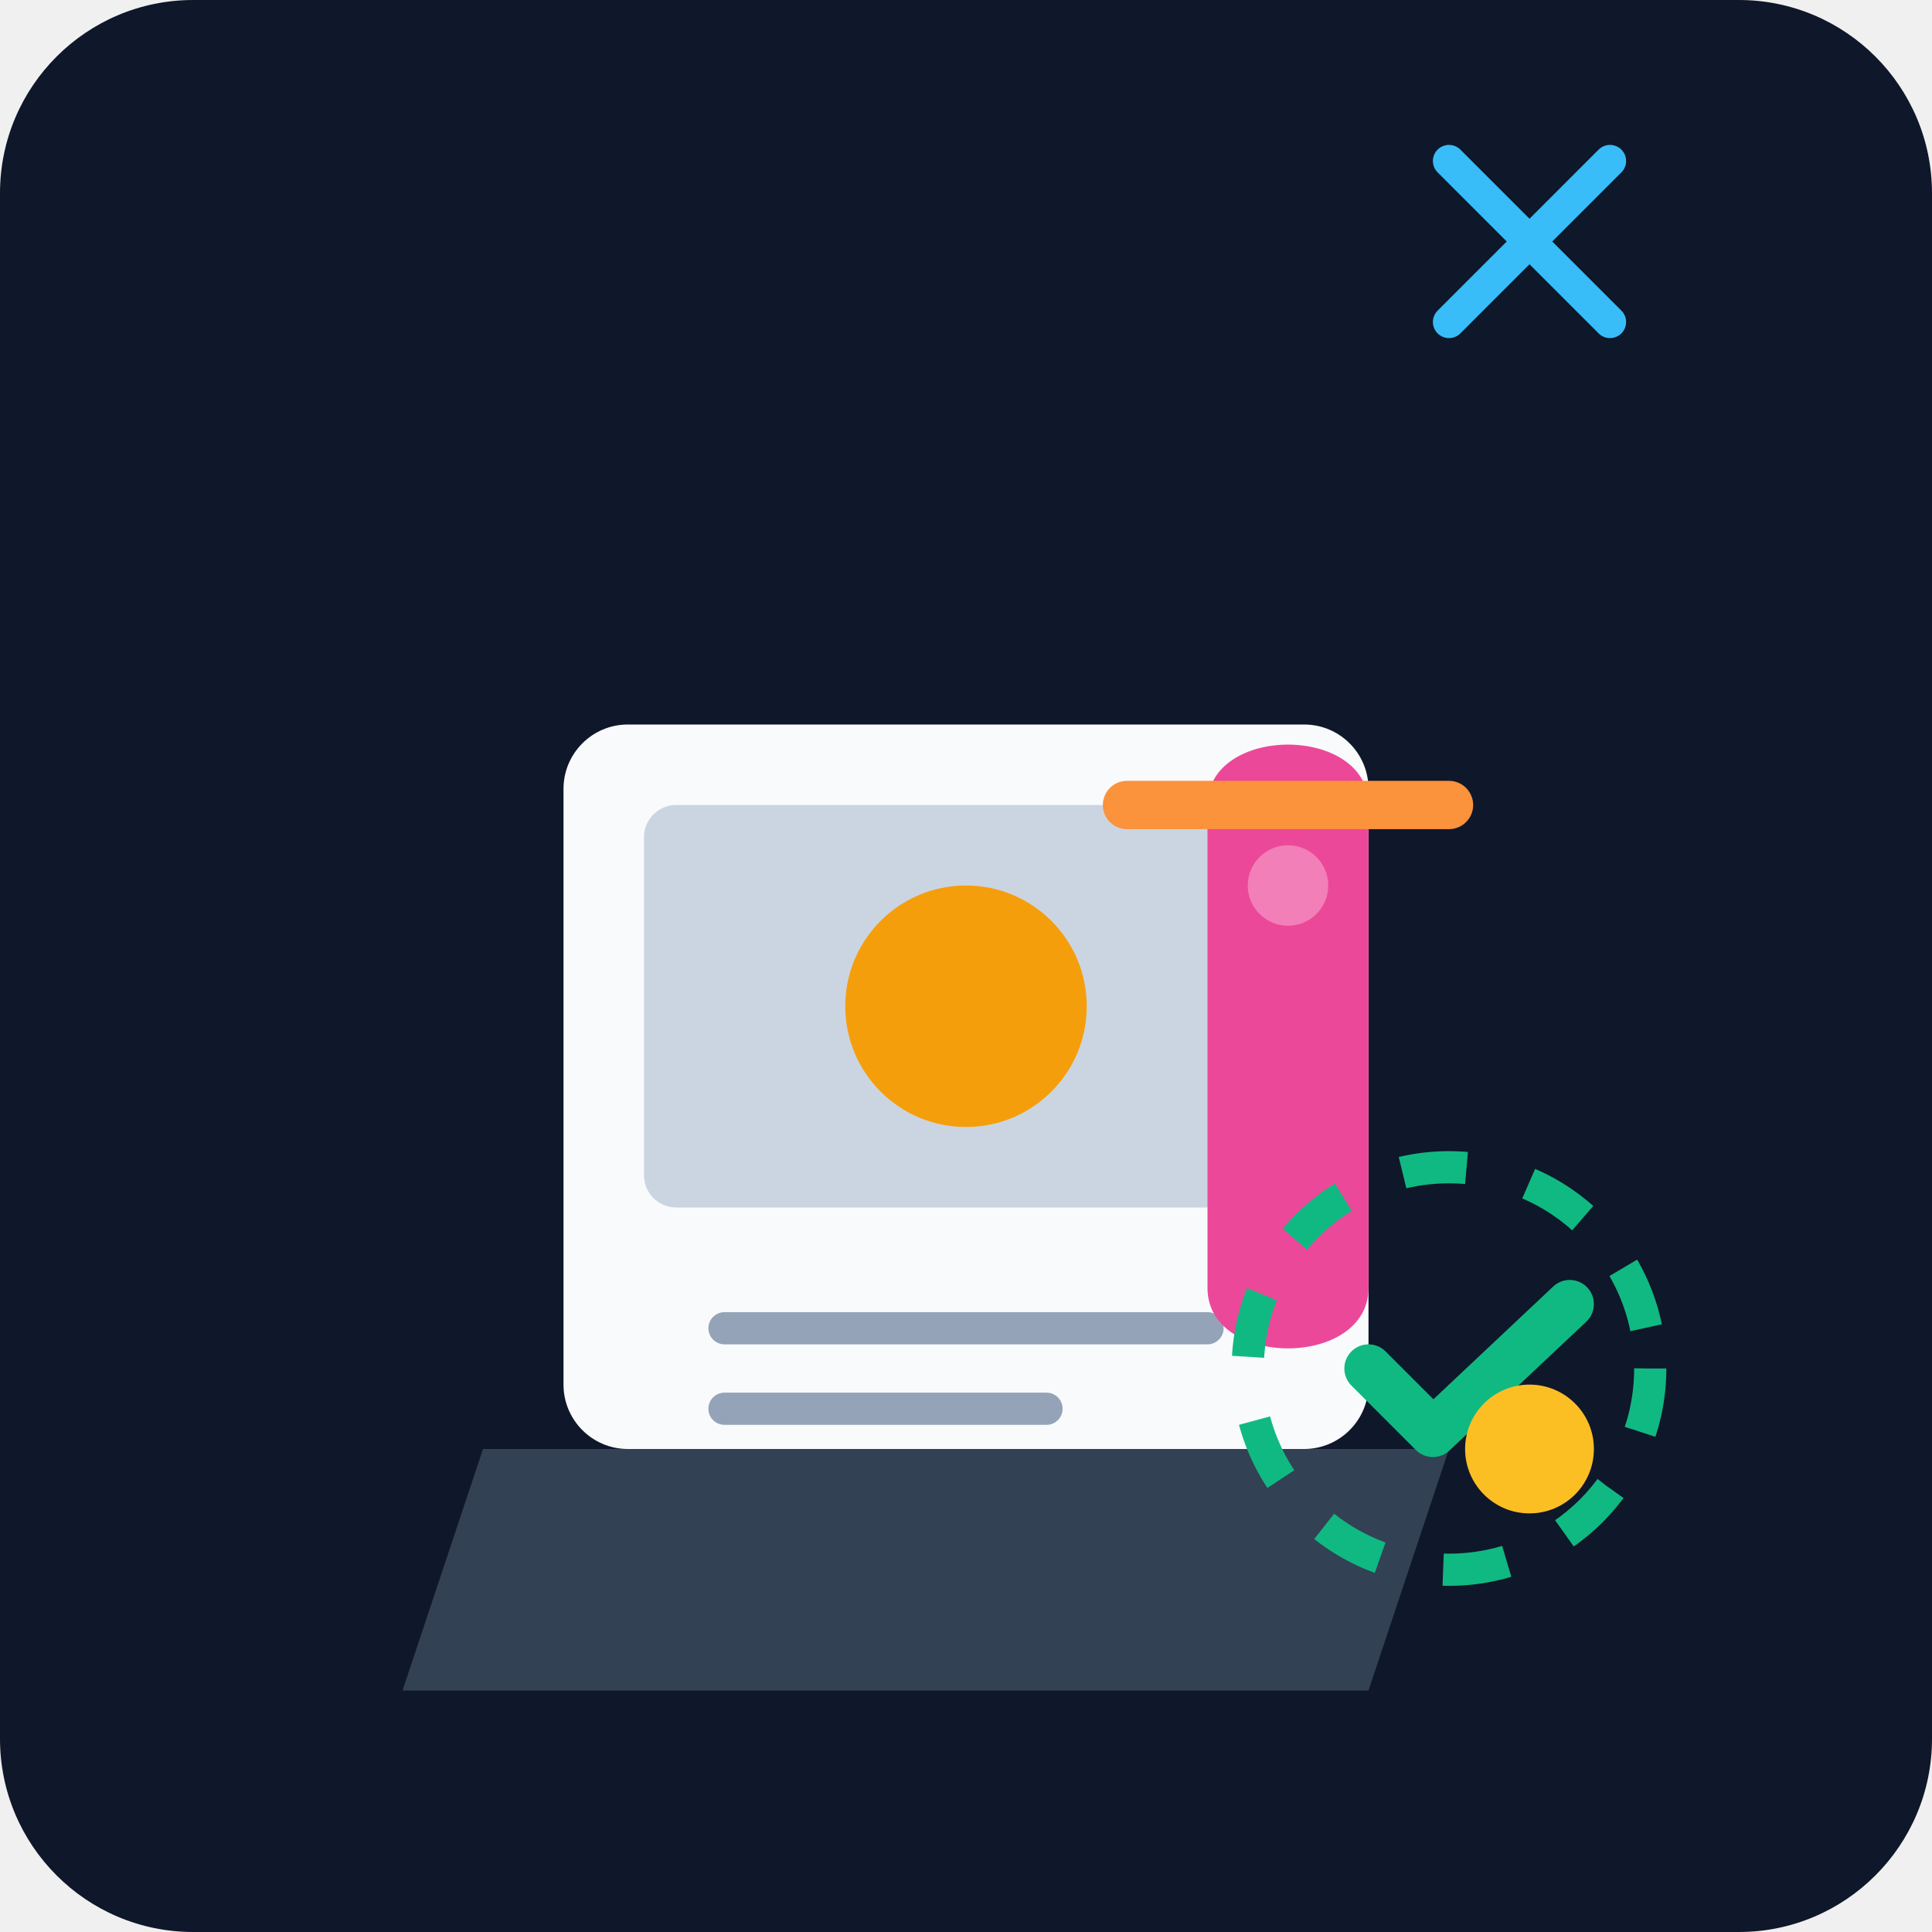
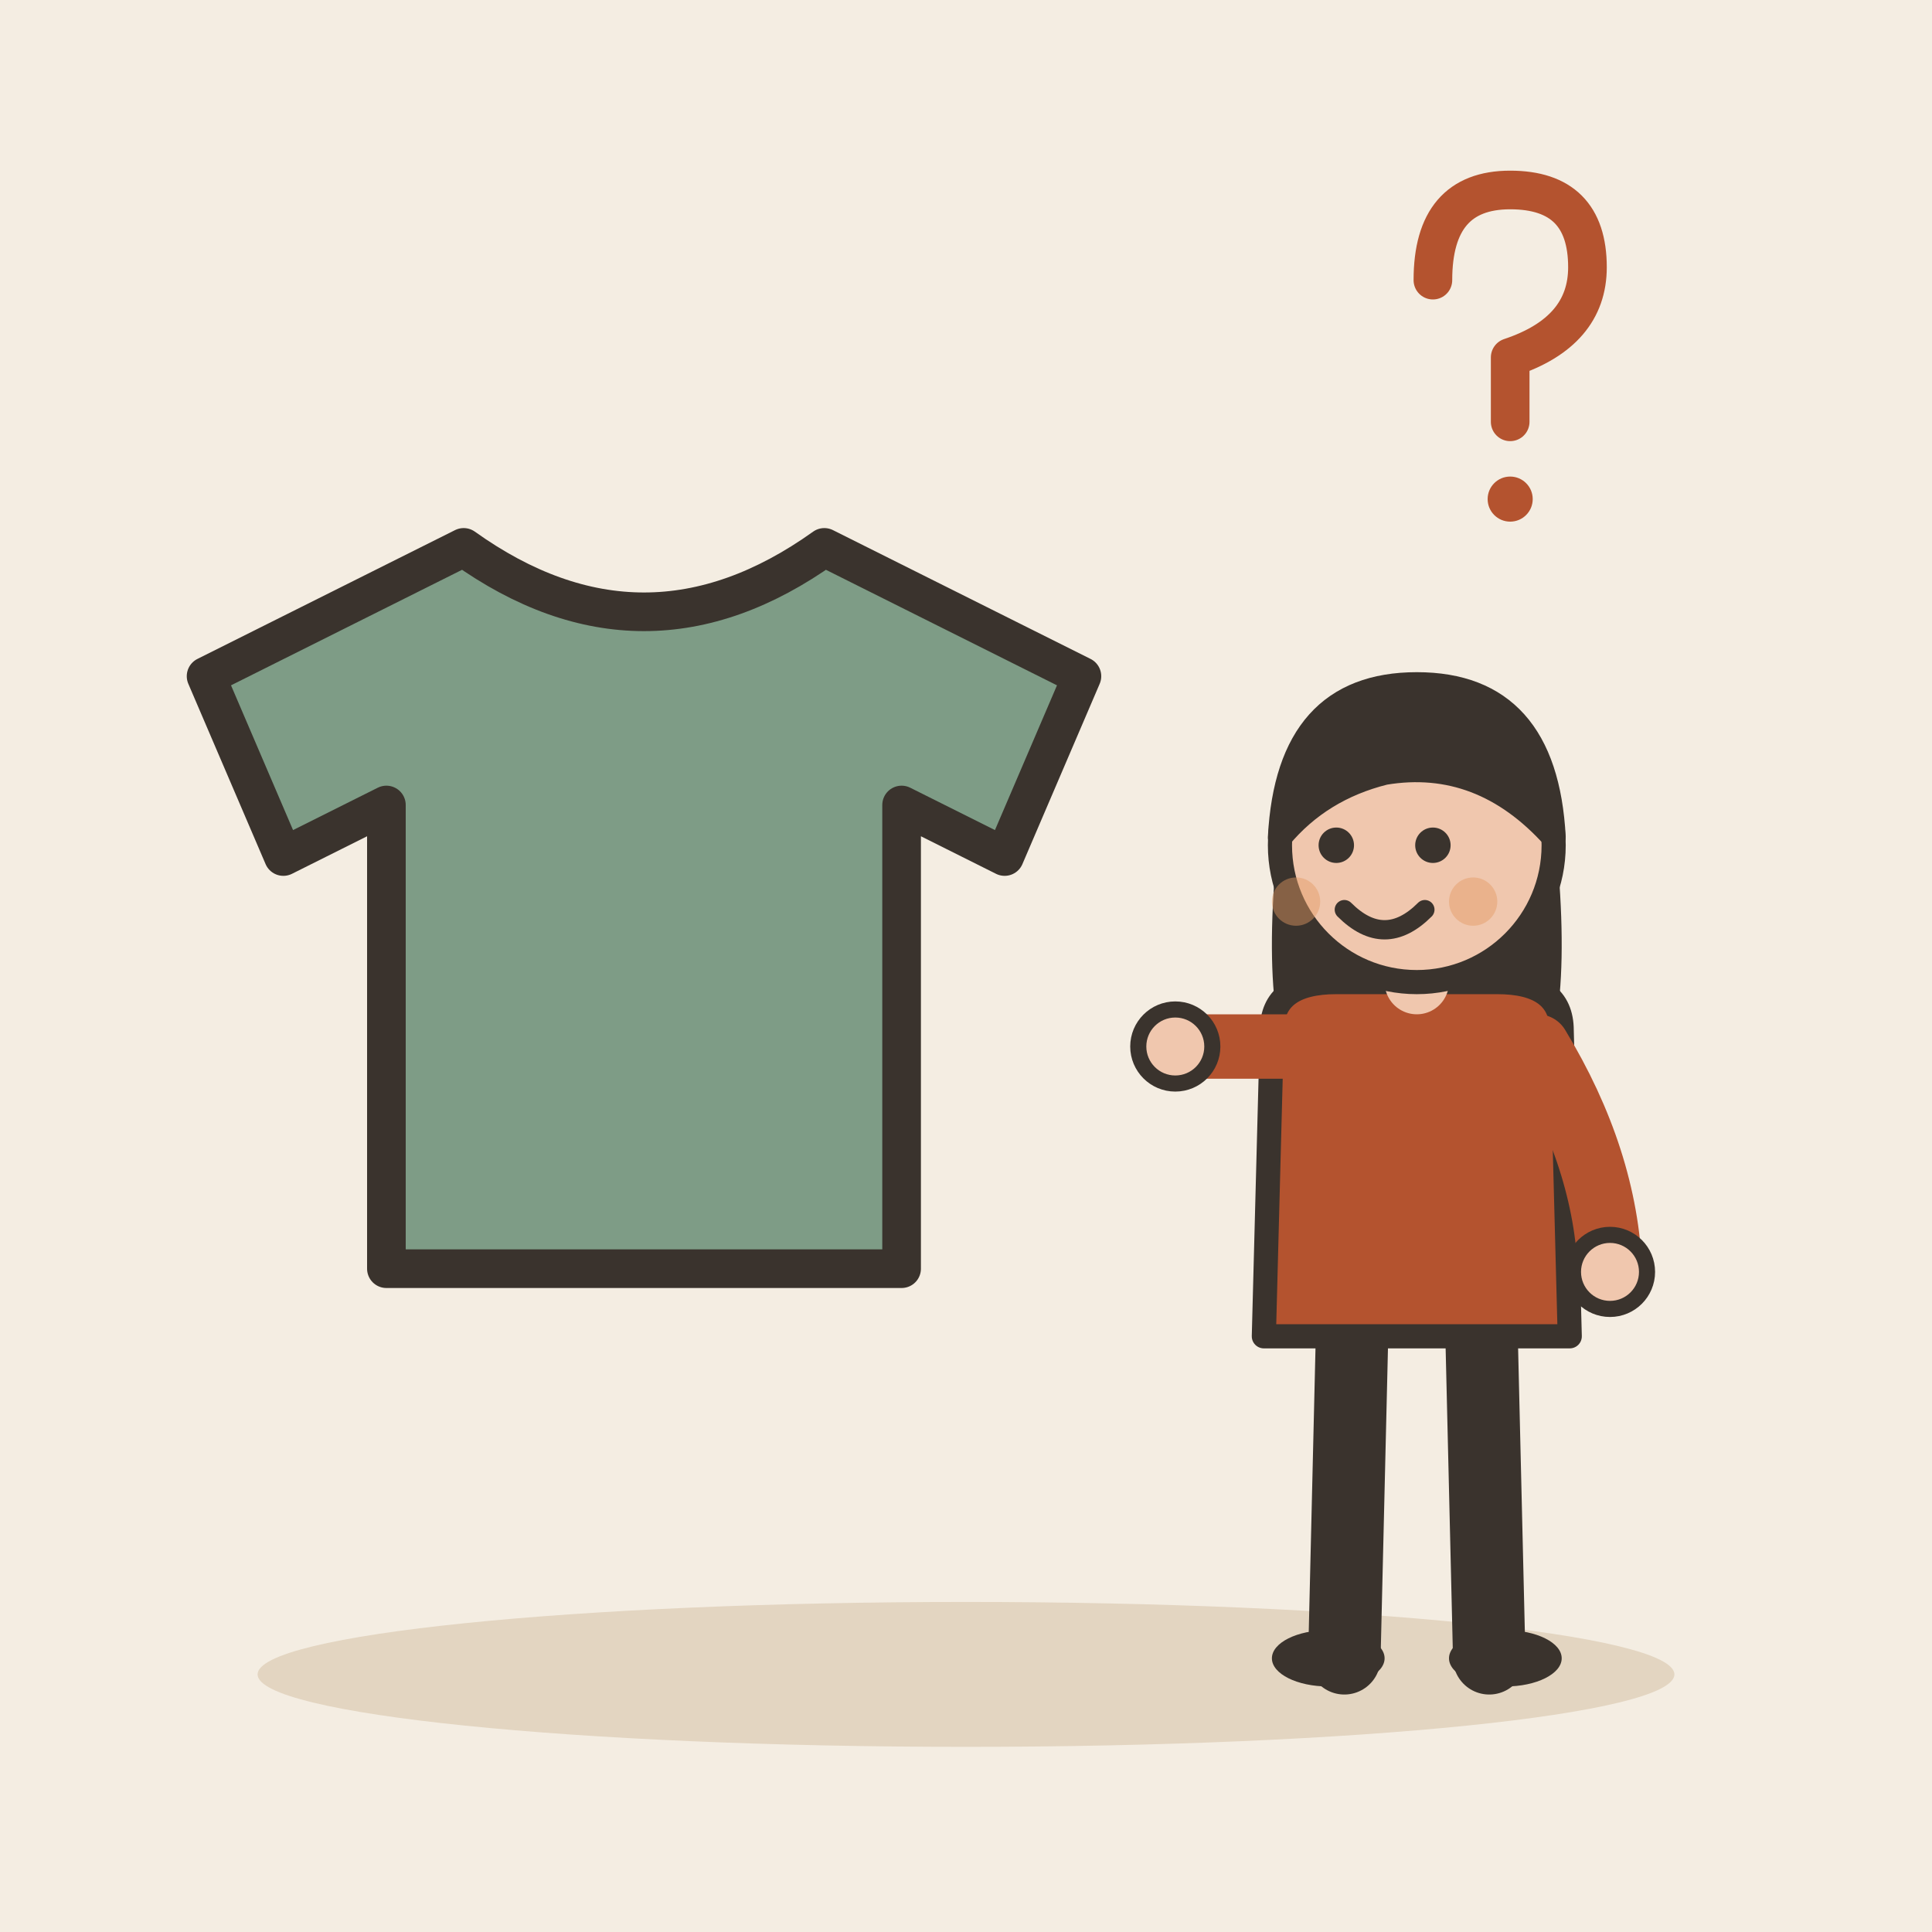
- <svg xmlns="http://www.w3.org/2000/svg" viewBox="0 0 240 240">
-   <defs>
-     <linearGradient id="bg" x1="0" y1="0" x2="0" y2="240">
-       <stop offset="0%" stop-color="#0f172a" />
-       <stop offset="100%" stop-color="#1e293b" />
-     </linearGradient>
-   </defs>
-   <rect width="240" height="240" rx="24" fill="url(#bg)" />
-   <g transform="translate(40, 60)">
-     <path d="M20 120 L140 120 L130 150 L10 150 Z" fill="#334155" />
-     <rect x="30" y="30" width="100" height="90" rx="8" fill="#f8fafc" />
-     <rect x="40" y="40" width="80" height="50" rx="4" fill="#cbd5e1" />
-     <circle cx="80" cy="65" r="15" fill="#f59e0b" />
-     <path d="M50 105 L110 105" stroke="#94a3b8" stroke-width="4" stroke-linecap="round" />
-     <path d="M50 115 L90 115" stroke="#94a3b8" stroke-width="4" stroke-linecap="round" />
+ <svg xmlns="http://www.w3.org/2000/svg" viewBox="0 0 240 240" data-style="editorial">
+   <rect width="240" height="240" fill="#F4EDE2" />
+   <ellipse cx="120" cy="208" rx="88" ry="9" fill="#E3D5C1" />
+   <g transform="translate(80 116) scale(1.6 1.6)">
+     <path d="M-14 -30L-34 -20L-28 -6L-20 -10L-20 26L20 26L20 -10L28 -6L34 -20L14 -30Q0 -20 -14 -30Z" fill="#7E9C86" stroke="#3A332D" stroke-width="3" stroke-linecap="round" stroke-linejoin="round" />
  </g>
-   <g transform="translate(130, 80)">
-     <path d="M20 20 C 20 10, 40 10, 40 20 L 40 80 C 40 90, 20 90, 20 80 Z" fill="#ec4899" />
-     <circle cx="30" cy="30" r="5" fill="#ffffff" opacity="0.3" />
-     <path d="M10 20 L50 20" stroke="#fb923c" stroke-width="6" stroke-linecap="round" />
+   <g transform="translate(176 206)">
+     <path d="M-8 -42L-9 0" stroke="#3A332D" stroke-width="9" stroke-linecap="round" fill="none" />
+     <path d="M8 -42L9 0" stroke="#3A332D" stroke-width="9" stroke-linecap="round" fill="none" />
+     <ellipse cx="-11" cy="0" rx="7" ry="3.5" fill="#3A332D" />
+     <ellipse cx="11" cy="0" rx="7" ry="3.5" fill="#3A332D" />
+     <path d="M-17 -104Q-20 -78 -14 -70L-6 -78L6 -78L14 -70Q20 -78 17 -104Z" fill="#3A332D" />
+     <path d="M-18 -78Q-18 -84 -10 -84L10 -84Q18 -84 18 -78L19 -40L-19 -40Z" fill="#B4532F" stroke="#3A332D" stroke-width="3" stroke-linecap="round" stroke-linejoin="round" />
+     <path d="M-15 -76Q-26.5 -76 -30 -76" fill="none" stroke="#B4532F" stroke-width="8" stroke-linecap="round" stroke-linejoin="round" />
+     <circle cx="-30" cy="-76" r="4.6" fill="#F0C7AE" stroke="#3A332D" stroke-linecap="round" stroke-linejoin="round" stroke-width="2" />
+     <path d="M15 -76Q23.5 -62 24 -48" fill="none" stroke="#B4532F" stroke-width="8" stroke-linecap="round" stroke-linejoin="round" />
+     <circle cx="24" cy="-48" r="4.6" fill="#F0C7AE" stroke="#3A332D" stroke-linecap="round" stroke-linejoin="round" stroke-width="2" />
+     <path d="M0 -84L0 -88" stroke="#F0C7AE" stroke-width="8" stroke-linecap="round" fill="none" />
+     <circle cx="0" cy="-101" r="17" fill="#F0C7AE" stroke="#3A332D" stroke-width="3" stroke-linecap="round" stroke-linejoin="round" />
+     <path d="M-17 -102Q-16 -121 0 -121Q16 -121 17 -102Q8 -112 -4 -110Q-12 -108 -17 -102Z" fill="#3A332D" stroke="#3A332D" stroke-width="3" stroke-linecap="round" stroke-linejoin="round" />
+     <circle cx="-10" cy="-101" r="2.2" fill="#3A332D" />
+     <circle cx="2" cy="-101" r="2.2" fill="#3A332D" />
+     <path d="M-9 -93Q-4 -88 1 -93" fill="none" stroke="#3A332D" stroke-width="2.4" stroke-linecap="round" stroke-linejoin="round" />
+     <circle cx="-15" cy="-94" r="3" fill="#E39A62" opacity="0.45" />
+     <circle cx="7" cy="-94" r="3" fill="#E39A62" opacity="0.45" />
  </g>
-   <g transform="translate(160, 150)">
-     <circle cx="20" cy="20" r="25" fill="none" stroke="#10b981" stroke-width="4" stroke-dasharray="8 8" />
-     <path d="M10 20 L18 28 L35 12" fill="none" stroke="#10b981" stroke-width="6" stroke-linecap="round" stroke-linejoin="round" />
+   <g transform="translate(186 46) scale(0.8 0.8)">
+     <path d="M-10 -14Q-10 -28 2 -28Q14 -28 14 -16Q14 -6 2 -2L2 8" fill="none" stroke="#B4532F" stroke-width="6" stroke-linecap="round" stroke-linejoin="round" />
+     <circle cx="2" cy="20" r="3.5" fill="#B4532F" />
  </g>
-   <path d="M180 40 L200 20 M200 40 L180 20" stroke="#38bdf8" stroke-width="4" stroke-linecap="round" />
-   <circle cx="190" cy="180" r="8" fill="#fbbf24" />
</svg>
